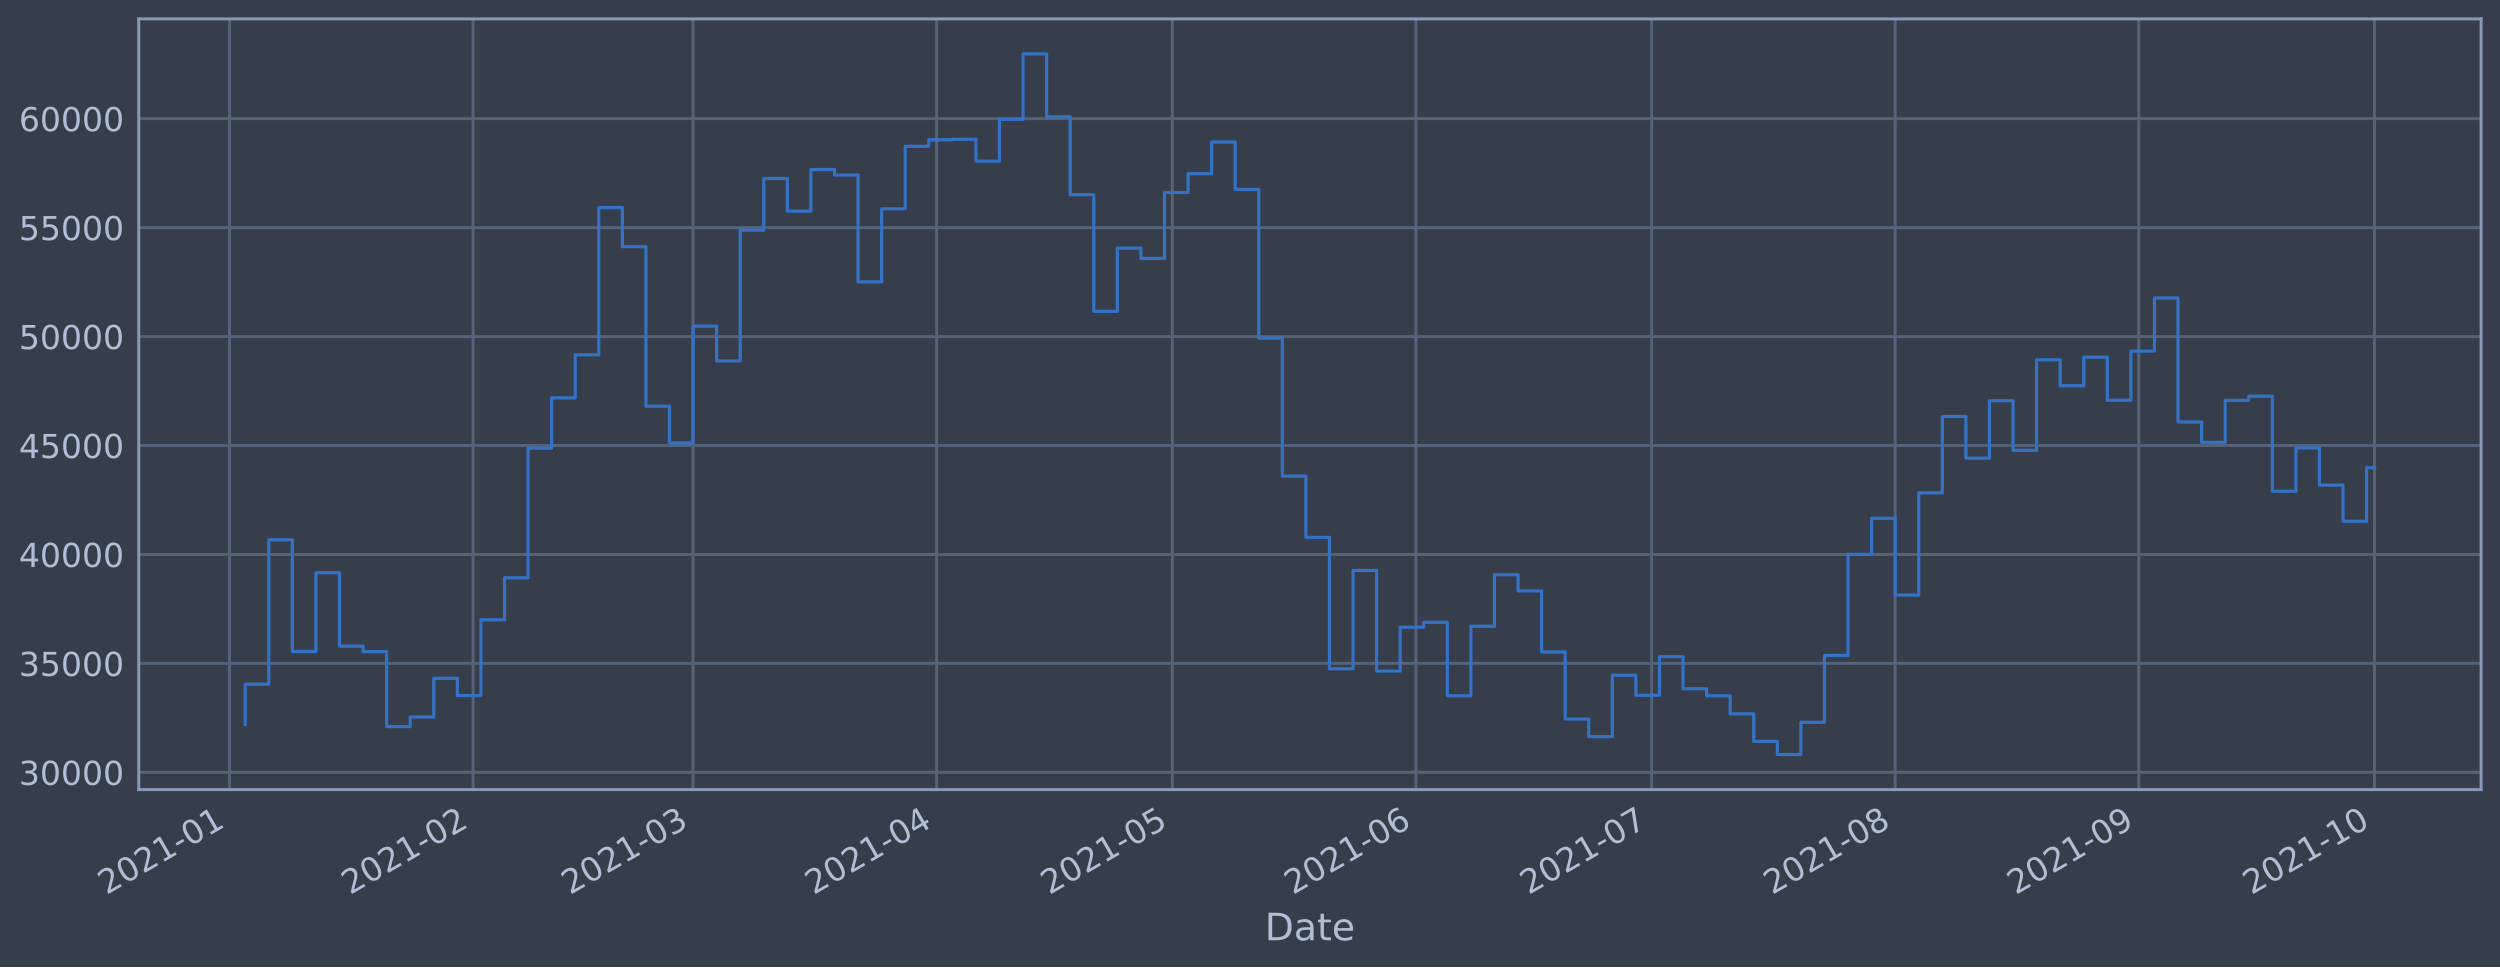
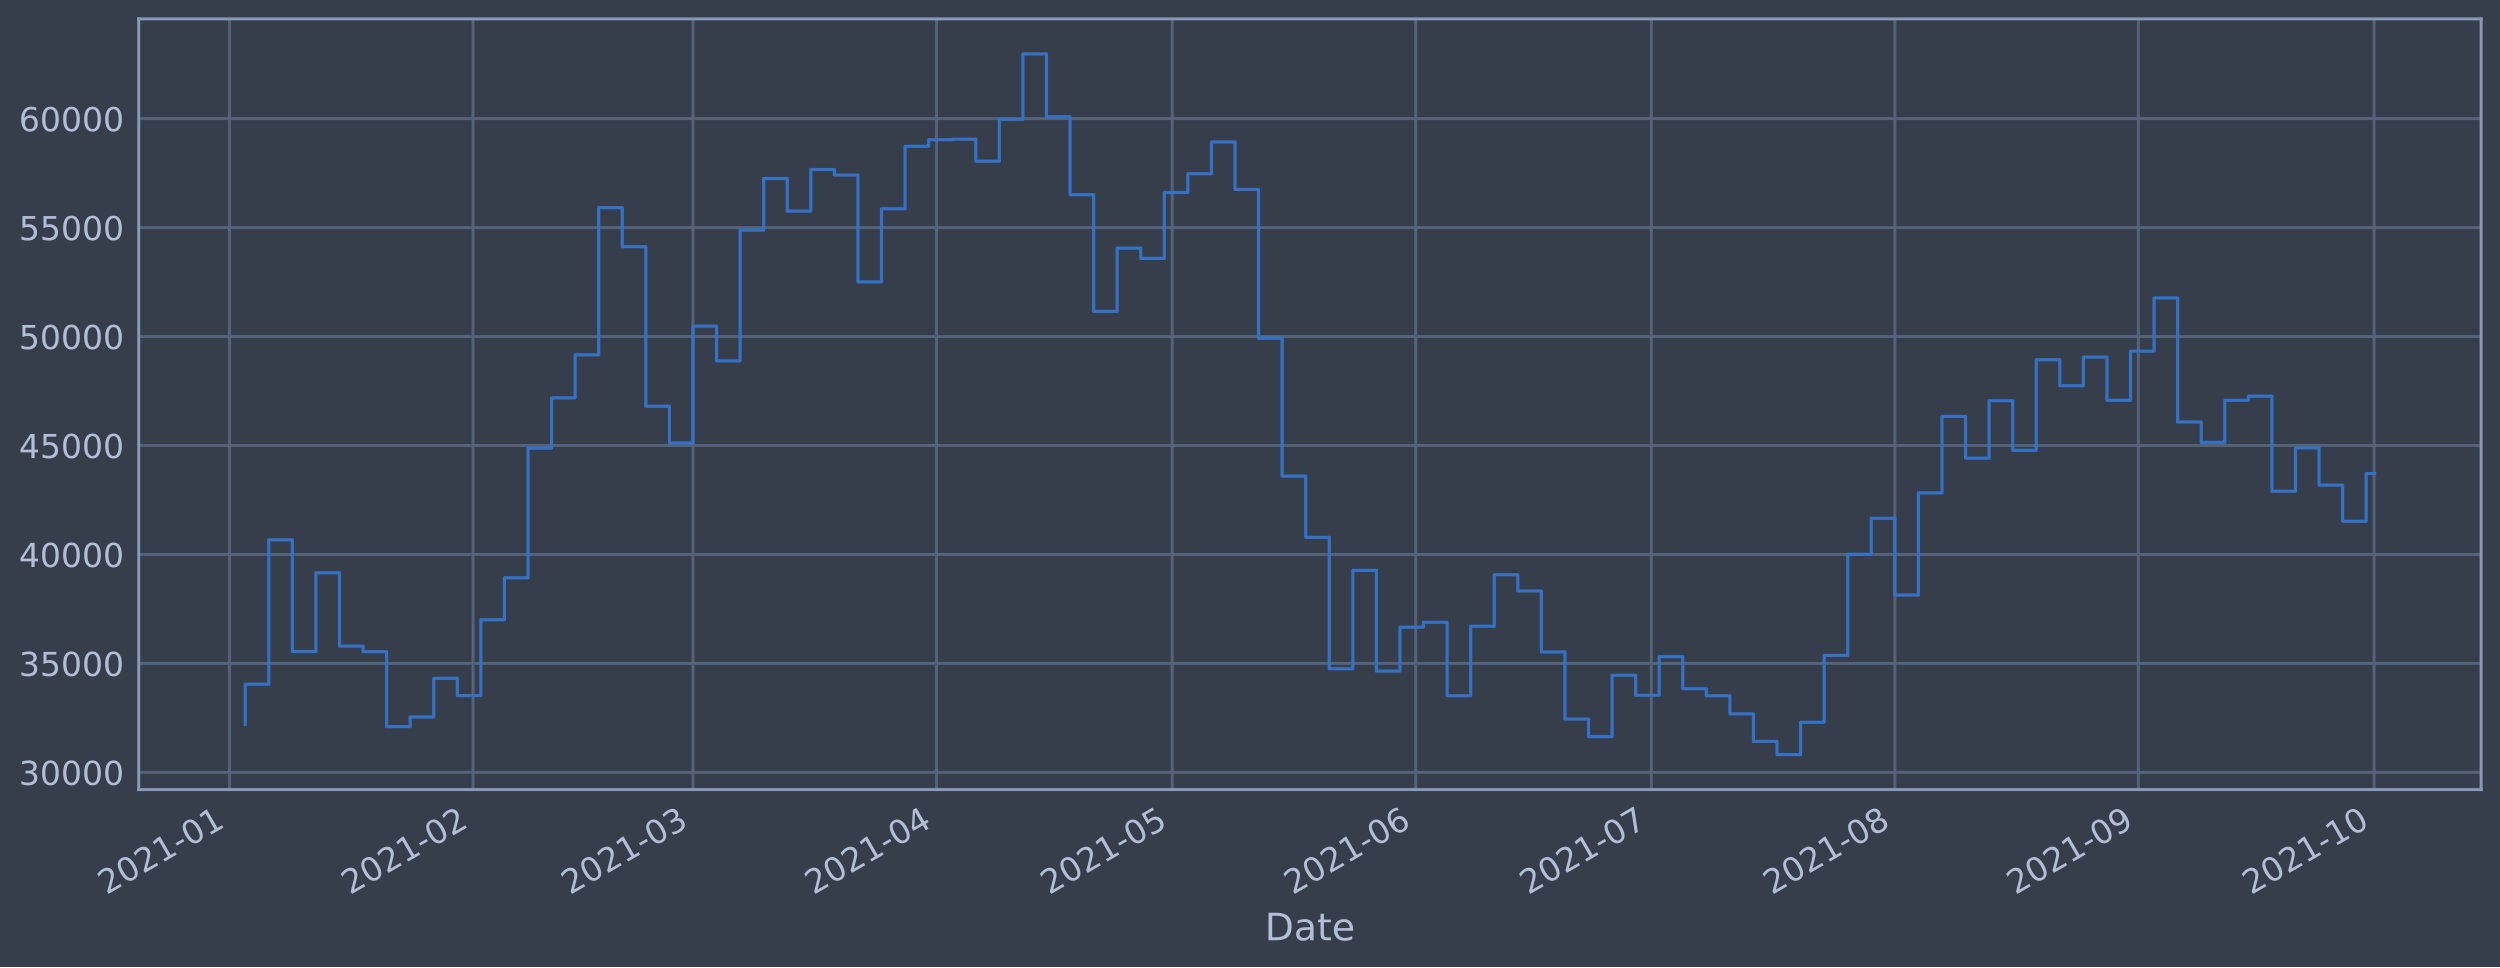
<svg xmlns="http://www.w3.org/2000/svg" xmlns:xlink="http://www.w3.org/1999/xlink" height="368.58pt" version="1.1" viewBox="0 0 952.884 368.58" width="952.884pt">
  <defs>
    <style type="text/css">*{stroke-linecap:butt;stroke-linejoin:round;}</style>
  </defs>
  <g id="figure_1">
    <g id="patch_1">
      <path d="M 0 368.58  L 952.884 368.58  L 952.884 0  L 0 0  z " style="fill:#373e4b;" />
    </g>
    <g id="axes_1">
      <g id="patch_2">
        <path d="M 52.884 300.96  L 945.684 300.96  L 945.684 7.2  L 52.884 7.2  z " style="fill:#373e4b;" />
      </g>
      <g id="matplotlib.axis_1">
        <g id="xtick_1">
          <g id="line2d_1">
-             <path clip-path="url(#pa24afad133)" d="M 87.476 300.96  L 87.476 7.2  " style="fill:none;stroke:#546379;stroke-linecap:square;stroke-width:1.12;" />
+             <path clip-path="url(#p070b88a521)" d="M 87.477 300.96  L 87.477 7.2  " style="fill:none;stroke:#546379;stroke-linecap:square;stroke-width:1.12;" />
          </g>
          <g id="line2d_2" />
          <g id="text_1">
-             <g style="fill:#b1bed6;" transform="translate(40.5729 341.1745)rotate(-30)scale(0.126 -0.126)">
+             <g style="fill:#b1bed6;" transform="translate(40.57403 341.1745)rotate(-30)scale(0.126 -0.126)">
              <defs>
                <path d="M 1228 531  L 3431 531  L 3431 0  L 469 0  L 469 531  Q 828 903 1448 1529  Q 2069 2156 2228 2338  Q 2531 2678 2651 2914  Q 2772 3150 2772 3378  Q 2772 3750 2511 3984  Q 2250 4219 1831 4219  Q 1534 4219 1204 4116  Q 875 4013 500 3803  L 500 4441  Q 881 4594 1212 4672  Q 1544 4750 1819 4750  Q 2544 4750 2975 4387  Q 3406 4025 3406 3419  Q 3406 3131 3298 2873  Q 3191 2616 2906 2266  Q 2828 2175 2409 1742  Q 1991 1309 1228 531  z " id="DejaVuSans-32" transform="scale(0.015625)" />
                <path d="M 2034 4250  Q 1547 4250 1301 3770  Q 1056 3291 1056 2328  Q 1056 1369 1301 889  Q 1547 409 2034 409  Q 2525 409 2770 889  Q 3016 1369 3016 2328  Q 3016 3291 2770 3770  Q 2525 4250 2034 4250  z M 2034 4750  Q 2819 4750 3233 4129  Q 3647 3509 3647 2328  Q 3647 1150 3233 529  Q 2819 -91 2034 -91  Q 1250 -91 836 529  Q 422 1150 422 2328  Q 422 3509 836 4129  Q 1250 4750 2034 4750  z " id="DejaVuSans-30" transform="scale(0.015625)" />
                <path d="M 794 531  L 1825 531  L 1825 4091  L 703 3866  L 703 4441  L 1819 4666  L 2450 4666  L 2450 531  L 3481 531  L 3481 0  L 794 0  L 794 531  z " id="DejaVuSans-31" transform="scale(0.015625)" />
                <path d="M 313 2009  L 1997 2009  L 1997 1497  L 313 1497  L 313 2009  z " id="DejaVuSans-2d" transform="scale(0.015625)" />
              </defs>
              <use xlink:href="#DejaVuSans-32" />
              <use x="63.623" xlink:href="#DejaVuSans-30" />
              <use x="127.246" xlink:href="#DejaVuSans-32" />
              <use x="190.869" xlink:href="#DejaVuSans-31" />
              <use x="254.492" xlink:href="#DejaVuSans-2d" />
              <use x="290.576" xlink:href="#DejaVuSans-30" />
              <use x="354.199" xlink:href="#DejaVuSans-31" />
            </g>
          </g>
        </g>
        <g id="xtick_2">
          <g id="line2d_3">
-             <path clip-path="url(#pa24afad133)" d="M 180.312 300.96  L 180.312 7.2  " style="fill:none;stroke:#546379;stroke-linecap:square;stroke-width:1.12;" />
+             <path clip-path="url(#p070b88a521)" d="M 180.295 300.96  L 180.295 7.2  " style="fill:none;stroke:#546379;stroke-linecap:square;stroke-width:1.12;" />
          </g>
          <g id="line2d_4" />
          <g id="text_2">
-             <g style="fill:#b1bed6;" transform="translate(133.4086 341.1745)rotate(-30)scale(0.126 -0.126)">
+             <g style="fill:#b1bed6;" transform="translate(133.3921 341.1745)rotate(-30)scale(0.126 -0.126)">
              <use xlink:href="#DejaVuSans-32" />
              <use x="63.623" xlink:href="#DejaVuSans-30" />
              <use x="127.246" xlink:href="#DejaVuSans-32" />
              <use x="190.869" xlink:href="#DejaVuSans-31" />
              <use x="254.492" xlink:href="#DejaVuSans-2d" />
              <use x="290.576" xlink:href="#DejaVuSans-30" />
              <use x="354.199" xlink:href="#DejaVuSans-32" />
            </g>
          </g>
        </g>
        <g id="xtick_3">
          <g id="line2d_5">
-             <path clip-path="url(#pa24afad133)" d="M 264.163 300.96  L 264.163 7.2  " style="fill:none;stroke:#546379;stroke-linecap:square;stroke-width:1.12;" />
+             <path clip-path="url(#p070b88a521)" d="M 264.131 300.96  L 264.131 7.2  " style="fill:none;stroke:#546379;stroke-linecap:square;stroke-width:1.12;" />
          </g>
          <g id="line2d_6" />
          <g id="text_3">
-             <g style="fill:#b1bed6;" transform="translate(217.2602 341.1745)rotate(-30)scale(0.126 -0.126)">
+             <g style="fill:#b1bed6;" transform="translate(217.2278 341.1745)rotate(-30)scale(0.126 -0.126)">
              <defs>
                <path d="M 2597 2516  Q 3050 2419 3304 2112  Q 3559 1806 3559 1356  Q 3559 666 3084 287  Q 2609 -91 1734 -91  Q 1441 -91 1130 -33  Q 819 25 488 141  L 488 750  Q 750 597 1062 519  Q 1375 441 1716 441  Q 2309 441 2620 675  Q 2931 909 2931 1356  Q 2931 1769 2642 2001  Q 2353 2234 1838 2234  L 1294 2234  L 1294 2753  L 1863 2753  Q 2328 2753 2575 2939  Q 2822 3125 2822 3475  Q 2822 3834 2567 4026  Q 2313 4219 1838 4219  Q 1578 4219 1281 4162  Q 984 4106 628 3988  L 628 4550  Q 988 4650 1302 4700  Q 1616 4750 1894 4750  Q 2613 4750 3031 4423  Q 3450 4097 3450 3541  Q 3450 3153 3228 2886  Q 3006 2619 2597 2516  z " id="DejaVuSans-33" transform="scale(0.015625)" />
              </defs>
              <use xlink:href="#DejaVuSans-32" />
              <use x="63.623" xlink:href="#DejaVuSans-30" />
              <use x="127.246" xlink:href="#DejaVuSans-32" />
              <use x="190.869" xlink:href="#DejaVuSans-31" />
              <use x="254.492" xlink:href="#DejaVuSans-2d" />
              <use x="290.576" xlink:href="#DejaVuSans-30" />
              <use x="354.199" xlink:href="#DejaVuSans-33" />
            </g>
          </g>
        </g>
        <g id="xtick_4">
          <g id="line2d_7">
-             <path clip-path="url(#pa24afad133)" d="M 356.999 300.96  L 356.999 7.2  " style="fill:none;stroke:#546379;stroke-linecap:square;stroke-width:1.12;" />
+             <path clip-path="url(#p070b88a521)" d="M 356.949 300.96  L 356.949 7.2  " style="fill:none;stroke:#546379;stroke-linecap:square;stroke-width:1.12;" />
          </g>
          <g id="line2d_8" />
          <g id="text_4">
-             <g style="fill:#b1bed6;" transform="translate(310.0959 341.1745)rotate(-30)scale(0.126 -0.126)">
+             <g style="fill:#b1bed6;" transform="translate(310.0459 341.1745)rotate(-30)scale(0.126 -0.126)">
              <defs>
                <path d="M 2419 4116  L 825 1625  L 2419 1625  L 2419 4116  z M 2253 4666  L 3047 4666  L 3047 1625  L 3713 1625  L 3713 1100  L 3047 1100  L 3047 0  L 2419 0  L 2419 1100  L 313 1100  L 313 1709  L 2253 4666  z " id="DejaVuSans-34" transform="scale(0.015625)" />
              </defs>
              <use xlink:href="#DejaVuSans-32" />
              <use x="63.623" xlink:href="#DejaVuSans-30" />
              <use x="127.246" xlink:href="#DejaVuSans-32" />
              <use x="190.869" xlink:href="#DejaVuSans-31" />
              <use x="254.492" xlink:href="#DejaVuSans-2d" />
              <use x="290.576" xlink:href="#DejaVuSans-30" />
              <use x="354.199" xlink:href="#DejaVuSans-34" />
            </g>
          </g>
        </g>
        <g id="xtick_5">
          <g id="line2d_9">
-             <path clip-path="url(#pa24afad133)" d="M 446.84 300.96  L 446.84 7.2  " style="fill:none;stroke:#546379;stroke-linecap:square;stroke-width:1.12;" />
+             <path clip-path="url(#p070b88a521)" d="M 446.773 300.96  L 446.773 7.2  " style="fill:none;stroke:#546379;stroke-linecap:square;stroke-width:1.12;" />
          </g>
          <g id="line2d_10" />
          <g id="text_5">
-             <g style="fill:#b1bed6;" transform="translate(399.9368 341.1745)rotate(-30)scale(0.126 -0.126)">
+             <g style="fill:#b1bed6;" transform="translate(399.8698 341.1745)rotate(-30)scale(0.126 -0.126)">
              <defs>
                <path d="M 691 4666  L 3169 4666  L 3169 4134  L 1269 4134  L 1269 2991  Q 1406 3038 1543 3061  Q 1681 3084 1819 3084  Q 2600 3084 3056 2656  Q 3513 2228 3513 1497  Q 3513 744 3044 326  Q 2575 -91 1722 -91  Q 1428 -91 1123 -41  Q 819 9 494 109  L 494 744  Q 775 591 1075 516  Q 1375 441 1709 441  Q 2250 441 2565 725  Q 2881 1009 2881 1497  Q 2881 1984 2565 2268  Q 2250 2553 1709 2553  Q 1456 2553 1204 2497  Q 953 2441 691 2322  L 691 4666  z " id="DejaVuSans-35" transform="scale(0.015625)" />
              </defs>
              <use xlink:href="#DejaVuSans-32" />
              <use x="63.623" xlink:href="#DejaVuSans-30" />
              <use x="127.246" xlink:href="#DejaVuSans-32" />
              <use x="190.869" xlink:href="#DejaVuSans-31" />
              <use x="254.492" xlink:href="#DejaVuSans-2d" />
              <use x="290.576" xlink:href="#DejaVuSans-30" />
              <use x="354.199" xlink:href="#DejaVuSans-35" />
            </g>
          </g>
        </g>
        <g id="xtick_6">
          <g id="line2d_11">
-             <path clip-path="url(#pa24afad133)" d="M 539.676 300.96  L 539.676 7.2  " style="fill:none;stroke:#546379;stroke-linecap:square;stroke-width:1.12;" />
+             <path clip-path="url(#p070b88a521)" d="M 539.591 300.96  L 539.591 7.2  " style="fill:none;stroke:#546379;stroke-linecap:square;stroke-width:1.12;" />
          </g>
          <g id="line2d_12" />
          <g id="text_6">
-             <g style="fill:#b1bed6;" transform="translate(492.7725 341.1745)rotate(-30)scale(0.126 -0.126)">
+             <g style="fill:#b1bed6;" transform="translate(492.6879 341.1745)rotate(-30)scale(0.126 -0.126)">
              <defs>
                <path d="M 2113 2584  Q 1688 2584 1439 2293  Q 1191 2003 1191 1497  Q 1191 994 1439 701  Q 1688 409 2113 409  Q 2538 409 2786 701  Q 3034 994 3034 1497  Q 3034 2003 2786 2293  Q 2538 2584 2113 2584  z M 3366 4563  L 3366 3988  Q 3128 4100 2886 4159  Q 2644 4219 2406 4219  Q 1781 4219 1451 3797  Q 1122 3375 1075 2522  Q 1259 2794 1537 2939  Q 1816 3084 2150 3084  Q 2853 3084 3261 2657  Q 3669 2231 3669 1497  Q 3669 778 3244 343  Q 2819 -91 2113 -91  Q 1303 -91 875 529  Q 447 1150 447 2328  Q 447 3434 972 4092  Q 1497 4750 2381 4750  Q 2619 4750 2861 4703  Q 3103 4656 3366 4563  z " id="DejaVuSans-36" transform="scale(0.015625)" />
              </defs>
              <use xlink:href="#DejaVuSans-32" />
              <use x="63.623" xlink:href="#DejaVuSans-30" />
              <use x="127.246" xlink:href="#DejaVuSans-32" />
              <use x="190.869" xlink:href="#DejaVuSans-31" />
              <use x="254.492" xlink:href="#DejaVuSans-2d" />
              <use x="290.576" xlink:href="#DejaVuSans-30" />
              <use x="354.199" xlink:href="#DejaVuSans-36" />
            </g>
          </g>
        </g>
        <g id="xtick_7">
          <g id="line2d_13">
-             <path clip-path="url(#pa24afad133)" d="M 629.517 300.96  L 629.517 7.2  " style="fill:none;stroke:#546379;stroke-linecap:square;stroke-width:1.12;" />
+             <path clip-path="url(#p070b88a521)" d="M 629.415 300.96  L 629.415 7.2  " style="fill:none;stroke:#546379;stroke-linecap:square;stroke-width:1.12;" />
          </g>
          <g id="line2d_14" />
          <g id="text_7">
-             <g style="fill:#b1bed6;" transform="translate(582.6135 341.1745)rotate(-30)scale(0.126 -0.126)">
+             <g style="fill:#b1bed6;" transform="translate(582.5119 341.1745)rotate(-30)scale(0.126 -0.126)">
              <defs>
                <path d="M 525 4666  L 3525 4666  L 3525 4397  L 1831 0  L 1172 0  L 2766 4134  L 525 4134  L 525 4666  z " id="DejaVuSans-37" transform="scale(0.015625)" />
              </defs>
              <use xlink:href="#DejaVuSans-32" />
              <use x="63.623" xlink:href="#DejaVuSans-30" />
              <use x="127.246" xlink:href="#DejaVuSans-32" />
              <use x="190.869" xlink:href="#DejaVuSans-31" />
              <use x="254.492" xlink:href="#DejaVuSans-2d" />
              <use x="290.576" xlink:href="#DejaVuSans-30" />
              <use x="354.199" xlink:href="#DejaVuSans-37" />
            </g>
          </g>
        </g>
        <g id="xtick_8">
          <g id="line2d_15">
-             <path clip-path="url(#pa24afad133)" d="M 722.352 300.96  L 722.352 7.2  " style="fill:none;stroke:#546379;stroke-linecap:square;stroke-width:1.12;" />
+             <path clip-path="url(#p070b88a521)" d="M 722.233 300.96  L 722.233 7.2  " style="fill:none;stroke:#546379;stroke-linecap:square;stroke-width:1.12;" />
          </g>
          <g id="line2d_16" />
          <g id="text_8">
-             <g style="fill:#b1bed6;" transform="translate(675.4492 341.1745)rotate(-30)scale(0.126 -0.126)">
+             <g style="fill:#b1bed6;" transform="translate(675.33 341.1745)rotate(-30)scale(0.126 -0.126)">
              <defs>
                <path d="M 2034 2216  Q 1584 2216 1326 1975  Q 1069 1734 1069 1313  Q 1069 891 1326 650  Q 1584 409 2034 409  Q 2484 409 2743 651  Q 3003 894 3003 1313  Q 3003 1734 2745 1975  Q 2488 2216 2034 2216  z M 1403 2484  Q 997 2584 770 2862  Q 544 3141 544 3541  Q 544 4100 942 4425  Q 1341 4750 2034 4750  Q 2731 4750 3128 4425  Q 3525 4100 3525 3541  Q 3525 3141 3298 2862  Q 3072 2584 2669 2484  Q 3125 2378 3379 2068  Q 3634 1759 3634 1313  Q 3634 634 3220 271  Q 2806 -91 2034 -91  Q 1263 -91 848 271  Q 434 634 434 1313  Q 434 1759 690 2068  Q 947 2378 1403 2484  z M 1172 3481  Q 1172 3119 1398 2916  Q 1625 2713 2034 2713  Q 2441 2713 2670 2916  Q 2900 3119 2900 3481  Q 2900 3844 2670 4047  Q 2441 4250 2034 4250  Q 1625 4250 1398 4047  Q 1172 3844 1172 3481  z " id="DejaVuSans-38" transform="scale(0.015625)" />
              </defs>
              <use xlink:href="#DejaVuSans-32" />
              <use x="63.623" xlink:href="#DejaVuSans-30" />
              <use x="127.246" xlink:href="#DejaVuSans-32" />
              <use x="190.869" xlink:href="#DejaVuSans-31" />
              <use x="254.492" xlink:href="#DejaVuSans-2d" />
              <use x="290.576" xlink:href="#DejaVuSans-30" />
              <use x="354.199" xlink:href="#DejaVuSans-38" />
            </g>
          </g>
        </g>
        <g id="xtick_9">
          <g id="line2d_17">
-             <path clip-path="url(#pa24afad133)" d="M 815.188 300.96  L 815.188 7.2  " style="fill:none;stroke:#546379;stroke-linecap:square;stroke-width:1.12;" />
+             <path clip-path="url(#p070b88a521)" d="M 815.051 300.96  L 815.051 7.2  " style="fill:none;stroke:#546379;stroke-linecap:square;stroke-width:1.12;" />
          </g>
          <g id="line2d_18" />
          <g id="text_9">
-             <g style="fill:#b1bed6;" transform="translate(768.2849 341.1745)rotate(-30)scale(0.126 -0.126)">
+             <g style="fill:#b1bed6;" transform="translate(768.1481 341.1745)rotate(-30)scale(0.126 -0.126)">
              <defs>
                <path d="M 703 97  L 703 672  Q 941 559 1184 500  Q 1428 441 1663 441  Q 2288 441 2617 861  Q 2947 1281 2994 2138  Q 2813 1869 2534 1725  Q 2256 1581 1919 1581  Q 1219 1581 811 2004  Q 403 2428 403 3163  Q 403 3881 828 4315  Q 1253 4750 1959 4750  Q 2769 4750 3195 4129  Q 3622 3509 3622 2328  Q 3622 1225 3098 567  Q 2575 -91 1691 -91  Q 1453 -91 1209 -44  Q 966 3 703 97  z M 1959 2075  Q 2384 2075 2632 2365  Q 2881 2656 2881 3163  Q 2881 3666 2632 3958  Q 2384 4250 1959 4250  Q 1534 4250 1286 3958  Q 1038 3666 1038 3163  Q 1038 2656 1286 2365  Q 1534 2075 1959 2075  z " id="DejaVuSans-39" transform="scale(0.015625)" />
              </defs>
              <use xlink:href="#DejaVuSans-32" />
              <use x="63.623" xlink:href="#DejaVuSans-30" />
              <use x="127.246" xlink:href="#DejaVuSans-32" />
              <use x="190.869" xlink:href="#DejaVuSans-31" />
              <use x="254.492" xlink:href="#DejaVuSans-2d" />
              <use x="290.576" xlink:href="#DejaVuSans-30" />
              <use x="354.199" xlink:href="#DejaVuSans-39" />
            </g>
          </g>
        </g>
        <g id="xtick_10">
          <g id="line2d_19">
-             <path clip-path="url(#pa24afad133)" d="M 905.029 300.96  L 905.029 7.2  " style="fill:none;stroke:#546379;stroke-linecap:square;stroke-width:1.12;" />
+             <path clip-path="url(#p070b88a521)" d="M 904.875 300.96  L 904.875 7.2  " style="fill:none;stroke:#546379;stroke-linecap:square;stroke-width:1.12;" />
          </g>
          <g id="line2d_20" />
          <g id="text_10">
-             <g style="fill:#b1bed6;" transform="translate(858.1259 341.1745)rotate(-30)scale(0.126 -0.126)">
+             <g style="fill:#b1bed6;" transform="translate(857.972 341.1745)rotate(-30)scale(0.126 -0.126)">
              <use xlink:href="#DejaVuSans-32" />
              <use x="63.623" xlink:href="#DejaVuSans-30" />
              <use x="127.246" xlink:href="#DejaVuSans-32" />
              <use x="190.869" xlink:href="#DejaVuSans-31" />
              <use x="254.492" xlink:href="#DejaVuSans-2d" />
              <use x="290.576" xlink:href="#DejaVuSans-31" />
              <use x="354.199" xlink:href="#DejaVuSans-30" />
            </g>
          </g>
        </g>
        <g id="text_11">
          <g style="fill:#b1bed6;" transform="translate(482.0746 358.3856)scale(0.144 -0.144)">
            <defs>
              <path d="M 1259 4147  L 1259 519  L 2022 519  Q 2988 519 3436 956  Q 3884 1394 3884 2338  Q 3884 3275 3436 3711  Q 2988 4147 2022 4147  L 1259 4147  z M 628 4666  L 1925 4666  Q 3281 4666 3915 4102  Q 4550 3538 4550 2338  Q 4550 1131 3912 565  Q 3275 0 1925 0  L 628 0  L 628 4666  z " id="DejaVuSans-44" transform="scale(0.015625)" />
              <path d="M 2194 1759  Q 1497 1759 1228 1600  Q 959 1441 959 1056  Q 959 750 1161 570  Q 1363 391 1709 391  Q 2188 391 2477 730  Q 2766 1069 2766 1631  L 2766 1759  L 2194 1759  z M 3341 1997  L 3341 0  L 2766 0  L 2766 531  Q 2569 213 2275 61  Q 1981 -91 1556 -91  Q 1019 -91 701 211  Q 384 513 384 1019  Q 384 1609 779 1909  Q 1175 2209 1959 2209  L 2766 2209  L 2766 2266  Q 2766 2663 2505 2880  Q 2244 3097 1772 3097  Q 1472 3097 1187 3025  Q 903 2953 641 2809  L 641 3341  Q 956 3463 1253 3523  Q 1550 3584 1831 3584  Q 2591 3584 2966 3190  Q 3341 2797 3341 1997  z " id="DejaVuSans-61" transform="scale(0.015625)" />
              <path d="M 1172 4494  L 1172 3500  L 2356 3500  L 2356 3053  L 1172 3053  L 1172 1153  Q 1172 725 1289 603  Q 1406 481 1766 481  L 2356 481  L 2356 0  L 1766 0  Q 1100 0 847 248  Q 594 497 594 1153  L 594 3053  L 172 3053  L 172 3500  L 594 3500  L 594 4494  L 1172 4494  z " id="DejaVuSans-74" transform="scale(0.015625)" />
              <path d="M 3597 1894  L 3597 1613  L 953 1613  Q 991 1019 1311 708  Q 1631 397 2203 397  Q 2534 397 2845 478  Q 3156 559 3463 722  L 3463 178  Q 3153 47 2828 -22  Q 2503 -91 2169 -91  Q 1331 -91 842 396  Q 353 884 353 1716  Q 353 2575 817 3079  Q 1281 3584 2069 3584  Q 2775 3584 3186 3129  Q 3597 2675 3597 1894  z M 3022 2063  Q 3016 2534 2758 2815  Q 2500 3097 2075 3097  Q 1594 3097 1305 2825  Q 1016 2553 972 2059  L 3022 2063  z " id="DejaVuSans-65" transform="scale(0.015625)" />
            </defs>
            <use xlink:href="#DejaVuSans-44" />
            <use x="77.002" xlink:href="#DejaVuSans-61" />
            <use x="138.281" xlink:href="#DejaVuSans-74" />
            <use x="177.49" xlink:href="#DejaVuSans-65" />
          </g>
        </g>
      </g>
      <g id="matplotlib.axis_2">
        <g id="ytick_1">
          <g id="line2d_21">
-             <path clip-path="url(#pa24afad133)" d="M 52.884 294.384  L 945.684 294.384  " style="fill:none;stroke:#546379;stroke-linecap:square;stroke-width:1.12;" />
+             <path clip-path="url(#p070b88a521)" d="M 52.884 294.384  L 945.684 294.384  " style="fill:none;stroke:#546379;stroke-linecap:square;stroke-width:1.12;" />
          </g>
          <g id="line2d_22" />
          <g id="text_12">
            <g style="fill:#b1bed6;" transform="translate(7.2 299.1712)scale(0.126 -0.126)">
              <use xlink:href="#DejaVuSans-33" />
              <use x="63.623" xlink:href="#DejaVuSans-30" />
              <use x="127.246" xlink:href="#DejaVuSans-30" />
              <use x="190.869" xlink:href="#DejaVuSans-30" />
              <use x="254.492" xlink:href="#DejaVuSans-30" />
            </g>
          </g>
        </g>
        <g id="ytick_2">
          <g id="line2d_23">
-             <path clip-path="url(#pa24afad133)" d="M 52.884 252.856  L 945.684 252.856  " style="fill:none;stroke:#546379;stroke-linecap:square;stroke-width:1.12;" />
+             <path clip-path="url(#p070b88a521)" d="M 52.884 252.856  L 945.684 252.856  " style="fill:none;stroke:#546379;stroke-linecap:square;stroke-width:1.12;" />
          </g>
          <g id="line2d_24" />
          <g id="text_13">
            <g style="fill:#b1bed6;" transform="translate(7.2 257.6428)scale(0.126 -0.126)">
              <use xlink:href="#DejaVuSans-33" />
              <use x="63.623" xlink:href="#DejaVuSans-35" />
              <use x="127.246" xlink:href="#DejaVuSans-30" />
              <use x="190.869" xlink:href="#DejaVuSans-30" />
              <use x="254.492" xlink:href="#DejaVuSans-30" />
            </g>
          </g>
        </g>
        <g id="ytick_3">
          <g id="line2d_25">
-             <path clip-path="url(#pa24afad133)" d="M 52.884 211.327  L 945.684 211.327  " style="fill:none;stroke:#546379;stroke-linecap:square;stroke-width:1.12;" />
+             <path clip-path="url(#p070b88a521)" d="M 52.884 211.327  L 945.684 211.327  " style="fill:none;stroke:#546379;stroke-linecap:square;stroke-width:1.12;" />
          </g>
          <g id="line2d_26" />
          <g id="text_14">
            <g style="fill:#b1bed6;" transform="translate(7.2 216.1143)scale(0.126 -0.126)">
              <use xlink:href="#DejaVuSans-34" />
              <use x="63.623" xlink:href="#DejaVuSans-30" />
              <use x="127.246" xlink:href="#DejaVuSans-30" />
              <use x="190.869" xlink:href="#DejaVuSans-30" />
              <use x="254.492" xlink:href="#DejaVuSans-30" />
            </g>
          </g>
        </g>
        <g id="ytick_4">
          <g id="line2d_27">
-             <path clip-path="url(#pa24afad133)" d="M 52.884 169.799  L 945.684 169.799  " style="fill:none;stroke:#546379;stroke-linecap:square;stroke-width:1.12;" />
+             <path clip-path="url(#p070b88a521)" d="M 52.884 169.799  L 945.684 169.799  " style="fill:none;stroke:#546379;stroke-linecap:square;stroke-width:1.12;" />
          </g>
          <g id="line2d_28" />
          <g id="text_15">
            <g style="fill:#b1bed6;" transform="translate(7.2 174.5858)scale(0.126 -0.126)">
              <use xlink:href="#DejaVuSans-34" />
              <use x="63.623" xlink:href="#DejaVuSans-35" />
              <use x="127.246" xlink:href="#DejaVuSans-30" />
              <use x="190.869" xlink:href="#DejaVuSans-30" />
              <use x="254.492" xlink:href="#DejaVuSans-30" />
            </g>
          </g>
        </g>
        <g id="ytick_5">
          <g id="line2d_29">
-             <path clip-path="url(#pa24afad133)" d="M 52.884 128.27  L 945.684 128.27  " style="fill:none;stroke:#546379;stroke-linecap:square;stroke-width:1.12;" />
+             <path clip-path="url(#p070b88a521)" d="M 52.884 128.27  L 945.684 128.27  " style="fill:none;stroke:#546379;stroke-linecap:square;stroke-width:1.12;" />
          </g>
          <g id="line2d_30" />
          <g id="text_16">
            <g style="fill:#b1bed6;" transform="translate(7.2 133.0573)scale(0.126 -0.126)">
              <use xlink:href="#DejaVuSans-35" />
              <use x="63.623" xlink:href="#DejaVuSans-30" />
              <use x="127.246" xlink:href="#DejaVuSans-30" />
              <use x="190.869" xlink:href="#DejaVuSans-30" />
              <use x="254.492" xlink:href="#DejaVuSans-30" />
            </g>
          </g>
        </g>
        <g id="ytick_6">
          <g id="line2d_31">
-             <path clip-path="url(#pa24afad133)" d="M 52.884 86.742  L 945.684 86.742  " style="fill:none;stroke:#546379;stroke-linecap:square;stroke-width:1.12;" />
+             <path clip-path="url(#p070b88a521)" d="M 52.884 86.742  L 945.684 86.742  " style="fill:none;stroke:#546379;stroke-linecap:square;stroke-width:1.12;" />
          </g>
          <g id="line2d_32" />
          <g id="text_17">
            <g style="fill:#b1bed6;" transform="translate(7.2 91.52883)scale(0.126 -0.126)">
              <use xlink:href="#DejaVuSans-35" />
              <use x="63.623" xlink:href="#DejaVuSans-35" />
              <use x="127.246" xlink:href="#DejaVuSans-30" />
              <use x="190.869" xlink:href="#DejaVuSans-30" />
              <use x="254.492" xlink:href="#DejaVuSans-30" />
            </g>
          </g>
        </g>
        <g id="ytick_7">
          <g id="line2d_33">
-             <path clip-path="url(#pa24afad133)" d="M 52.884 45.213  L 945.684 45.213  " style="fill:none;stroke:#546379;stroke-linecap:square;stroke-width:1.12;" />
+             <path clip-path="url(#p070b88a521)" d="M 52.884 45.213  L 945.684 45.213  " style="fill:none;stroke:#546379;stroke-linecap:square;stroke-width:1.12;" />
          </g>
          <g id="line2d_34" />
          <g id="text_18">
            <g style="fill:#b1bed6;" transform="translate(7.2 50.00035)scale(0.126 -0.126)">
              <use xlink:href="#DejaVuSans-36" />
              <use x="63.623" xlink:href="#DejaVuSans-30" />
              <use x="127.246" xlink:href="#DejaVuSans-30" />
              <use x="190.869" xlink:href="#DejaVuSans-30" />
              <use x="254.492" xlink:href="#DejaVuSans-30" />
            </g>
          </g>
        </g>
      </g>
      <g id="line2d_35">
-         <path clip-path="url(#pa24afad133)" d="M 93.466 276.149  L 93.466 260.774  L 102.45 260.774  L 102.45 205.76  L 111.434 205.76  L 111.434 248.33  L 120.418 248.33  L 120.418 218.317  L 129.402 218.317  L 129.402 246.269  L 138.386 246.269  L 138.386 248.379  L 147.37 248.379  L 147.37 276.944  L 156.354 276.944  L 156.354 273.273  L 165.338 273.273  L 165.338 258.551  L 174.322 258.551  L 174.322 265.124  L 183.307 265.124  L 183.307 236.227  L 192.291 236.227  L 192.291 220.23  L 201.275 220.23  L 201.275 170.811  L 210.259 170.811  L 210.259 151.649  L 219.243 151.649  L 219.243 135.246  L 228.227 135.246  L 228.227 79.13  L 237.211 79.13  L 237.211 94.023  L 246.195 94.023  L 246.195 154.845  L 255.179 154.845  L 255.179 168.853  L 264.163 168.853  L 264.163 124.303  L 273.148 124.303  L 273.148 137.559  L 282.132 137.559  L 282.132 87.726  L 291.116 87.726  L 291.116 68.027  L 300.1 68.027  L 300.1 80.473  L 309.084 80.473  L 309.084 64.6  L 318.068 64.6  L 318.068 66.715  L 327.052 66.715  L 327.052 107.438  L 336.036 107.438  L 336.036 79.566  L 345.02 79.566  L 345.02 55.76  L 354.004 55.76  L 354.004 53.259  L 362.989 53.259  L 362.989 53.07  L 371.973 53.07  L 371.973 61.421  L 380.957 61.421  L 380.957 45.505  L 389.941 45.505  L 389.941 20.553  L 398.925 20.553  L 398.925 44.49  L 407.909 44.49  L 407.909 74.218  L 416.893 74.218  L 416.893 118.693  L 425.877 118.693  L 425.877 94.577  L 434.861 94.577  L 434.861 98.501  L 443.845 98.501  L 443.845 73.366  L 452.83 73.366  L 452.83 66.2  L 461.814 66.2  L 461.814 54.11  L 470.798 54.11  L 470.798 72.207  L 479.782 72.207  L 479.782 128.914  L 488.766 128.914  L 488.766 181.458  L 497.75 181.458  L 497.75 204.813  L 506.734 204.813  L 506.734 254.894  L 515.718 254.894  L 515.718 217.423  L 524.702 217.423  L 524.702 255.782  L 533.686 255.782  L 533.686 239.046  L 542.67 239.046  L 542.67 237.195  L 551.655 237.195  L 551.655 265.191  L 560.639 265.191  L 560.639 238.698  L 569.623 238.698  L 569.623 219.078  L 578.607 219.078  L 578.607 225.24  L 587.591 225.24  L 587.591 248.502  L 596.575 248.502  L 596.575 274.055  L 605.559 274.055  L 605.559 280.758  L 614.543 280.758  L 614.543 257.368  L 623.527 257.368  L 623.527 265.008  L 632.511 265.008  L 632.511 250.287  L 641.496 250.287  L 641.496 262.498  L 650.48 262.498  L 650.48 265.185  L 659.464 265.185  L 659.464 272.07  L 668.448 272.07  L 668.448 282.58  L 677.432 282.58  L 677.432 287.607  L 686.416 287.607  L 686.416 275.299  L 695.4 275.299  L 695.4 249.823  L 704.384 249.823  L 704.384 211.306  L 713.368 211.306  L 713.368 197.548  L 722.352 197.548  L 722.352 226.792  L 731.337 226.792  L 731.337 187.856  L 740.321 187.856  L 740.321 158.723  L 749.305 158.723  L 749.305 174.635  L 758.289 174.635  L 758.289 152.719  L 767.273 152.719  L 767.273 171.644  L 776.257 171.644  L 776.257 137.141  L 785.241 137.141  L 785.241 147.003  L 794.225 147.003  L 794.225 136.104  L 803.209 136.104  L 803.209 152.566  L 812.193 152.566  L 812.193 133.843  L 821.178 133.843  L 821.178 113.577  L 830.162 113.577  L 830.162 160.842  L 839.146 160.842  L 839.146 168.596  L 848.13 168.596  L 848.13 152.588  L 857.114 152.588  L 857.114 150.998  L 866.098 150.998  L 866.098 187.228  L 875.082 187.228  L 875.082 170.721  L 884.066 170.721  L 884.066 184.893  L 893.05 184.893  L 893.05 198.683  L 902.034 198.683  L 902.034 178.296  L 905.102 178.296  L 905.102 178.296  " style="fill:none;stroke:#3572c6;stroke-linecap:square;stroke-width:1.2;" />
+         <path clip-path="url(#p070b88a521)" d="M 93.466 276.149  L 93.466 260.774  L 102.448 260.774  L 102.448 205.76  L 111.43 205.76  L 111.43 248.33  L 120.413 248.33  L 120.413 218.317  L 129.395 218.317  L 129.395 246.269  L 138.378 246.269  L 138.378 248.379  L 147.36 248.379  L 147.36 276.944  L 156.342 276.944  L 156.342 273.273  L 165.325 273.273  L 165.325 258.551  L 174.307 258.551  L 174.307 265.124  L 183.29 265.124  L 183.29 236.227  L 192.272 236.227  L 192.272 220.23  L 201.254 220.23  L 201.254 170.811  L 210.237 170.811  L 210.237 151.649  L 219.219 151.649  L 219.219 135.246  L 228.202 135.246  L 228.202 79.13  L 237.184 79.13  L 237.184 94.023  L 246.166 94.023  L 246.166 154.845  L 255.149 154.845  L 255.149 168.853  L 264.131 168.853  L 264.131 124.303  L 273.113 124.303  L 273.113 137.559  L 282.096 137.559  L 282.096 87.726  L 291.078 87.726  L 291.078 68.027  L 300.061 68.027  L 300.061 80.473  L 309.043 80.473  L 309.043 64.6  L 318.025 64.6  L 318.025 66.715  L 327.008 66.715  L 327.008 107.438  L 335.99 107.438  L 335.99 79.566  L 344.973 79.566  L 344.973 55.76  L 353.955 55.76  L 353.955 53.259  L 362.937 53.259  L 362.937 53.07  L 371.92 53.07  L 371.92 61.421  L 380.902 61.421  L 380.902 45.505  L 389.885 45.505  L 389.885 20.553  L 398.867 20.553  L 398.867 44.49  L 407.849 44.49  L 407.849 74.218  L 416.832 74.218  L 416.832 118.693  L 425.814 118.693  L 425.814 94.577  L 434.797 94.577  L 434.797 98.501  L 443.779 98.501  L 443.779 73.366  L 452.761 73.366  L 452.761 66.2  L 461.744 66.2  L 461.744 54.11  L 470.726 54.11  L 470.726 72.207  L 479.709 72.207  L 479.709 128.914  L 488.691 128.914  L 488.691 181.458  L 497.673 181.458  L 497.673 204.813  L 506.656 204.813  L 506.656 254.894  L 515.638 254.894  L 515.638 217.423  L 524.621 217.423  L 524.621 255.782  L 533.603 255.782  L 533.603 239.046  L 542.585 239.046  L 542.585 237.195  L 551.568 237.195  L 551.568 265.191  L 560.55 265.191  L 560.55 238.698  L 569.533 238.698  L 569.533 219.078  L 578.515 219.078  L 578.515 225.24  L 587.497 225.24  L 587.497 248.502  L 596.48 248.502  L 596.48 274.055  L 605.462 274.055  L 605.462 280.758  L 614.445 280.758  L 614.445 257.368  L 623.427 257.368  L 623.427 265.008  L 632.409 265.008  L 632.409 250.287  L 641.392 250.287  L 641.392 262.498  L 650.374 262.498  L 650.374 265.185  L 659.356 265.185  L 659.356 272.07  L 668.339 272.07  L 668.339 282.58  L 677.321 282.58  L 677.321 287.607  L 686.304 287.607  L 686.304 275.299  L 695.286 275.299  L 695.286 249.823  L 704.268 249.823  L 704.268 211.306  L 713.251 211.306  L 713.251 197.548  L 722.233 197.548  L 722.233 226.792  L 731.216 226.792  L 731.216 187.856  L 740.198 187.856  L 740.198 158.723  L 749.18 158.723  L 749.18 174.635  L 758.163 174.635  L 758.163 152.719  L 767.145 152.719  L 767.145 171.644  L 776.128 171.644  L 776.128 137.141  L 785.11 137.141  L 785.11 147.003  L 794.092 147.003  L 794.092 136.104  L 803.075 136.104  L 803.075 152.566  L 812.057 152.566  L 812.057 133.843  L 821.04 133.843  L 821.04 113.577  L 830.022 113.577  L 830.022 160.842  L 839.004 160.842  L 839.004 168.596  L 847.987 168.596  L 847.987 152.588  L 856.969 152.588  L 856.969 150.998  L 865.952 150.998  L 865.952 187.228  L 874.934 187.228  L 874.934 170.721  L 883.916 170.721  L 883.916 184.893  L 892.899 184.893  L 892.899 198.683  L 901.881 198.683  L 901.881 180.509  L 905.102 180.509  L 905.102 180.509  " style="fill:none;stroke:#3572c6;stroke-linecap:square;stroke-width:1.2;" />
      </g>
      <g id="patch_3">
        <path d="M 52.884 300.96  L 52.884 7.2  " style="fill:none;stroke:#899ab8;stroke-linecap:square;stroke-linejoin:miter;stroke-width:1.12;" />
      </g>
      <g id="patch_4">
        <path d="M 945.684 300.96  L 945.684 7.2  " style="fill:none;stroke:#899ab8;stroke-linecap:square;stroke-linejoin:miter;stroke-width:1.12;" />
      </g>
      <g id="patch_5">
        <path d="M 52.884 300.96  L 945.684 300.96  " style="fill:none;stroke:#899ab8;stroke-linecap:square;stroke-linejoin:miter;stroke-width:1.12;" />
      </g>
      <g id="patch_6">
        <path d="M 52.884 7.2  L 945.684 7.2  " style="fill:none;stroke:#899ab8;stroke-linecap:square;stroke-linejoin:miter;stroke-width:1.12;" />
      </g>
    </g>
  </g>
  <defs>
-     <clipPath id="pa24afad133">
+     <clipPath id="p070b88a521">
      <rect height="293.76" width="892.8" x="52.884" y="7.2" />
    </clipPath>
  </defs>
</svg>
